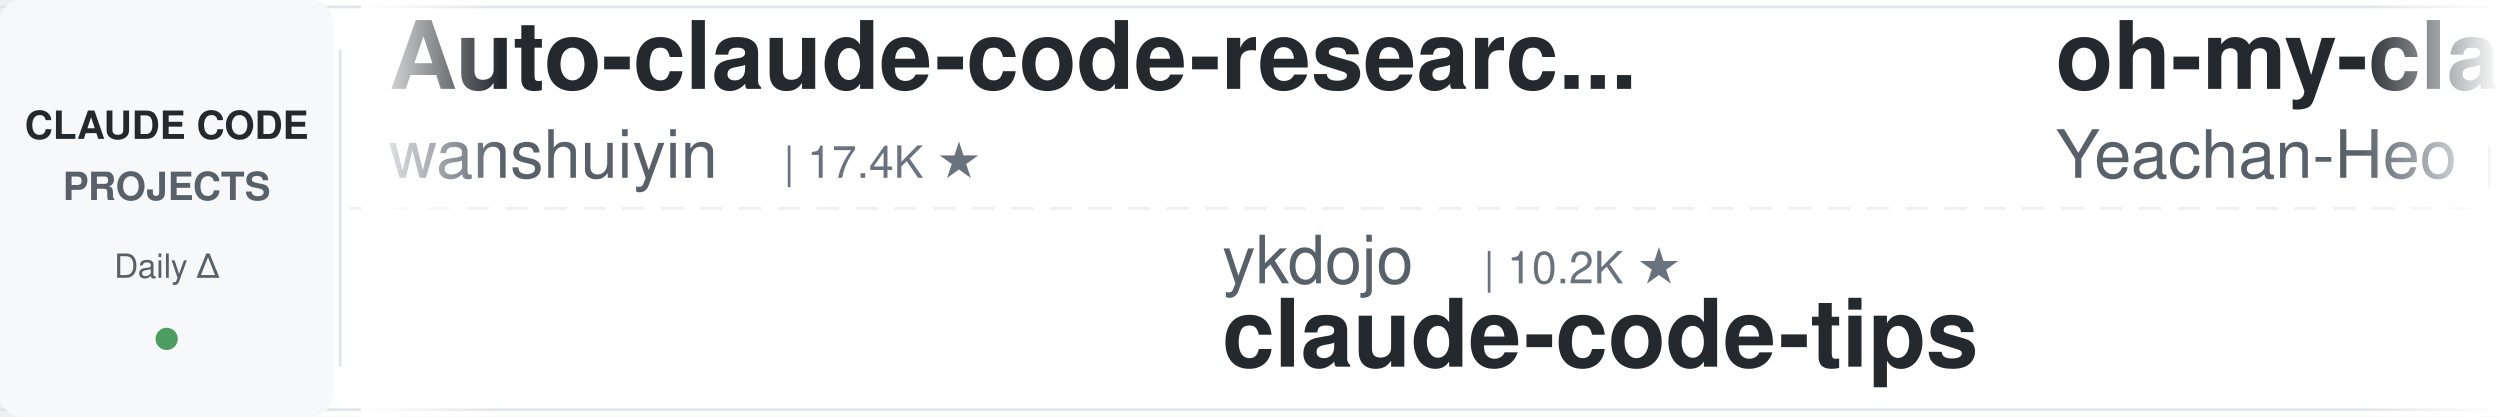
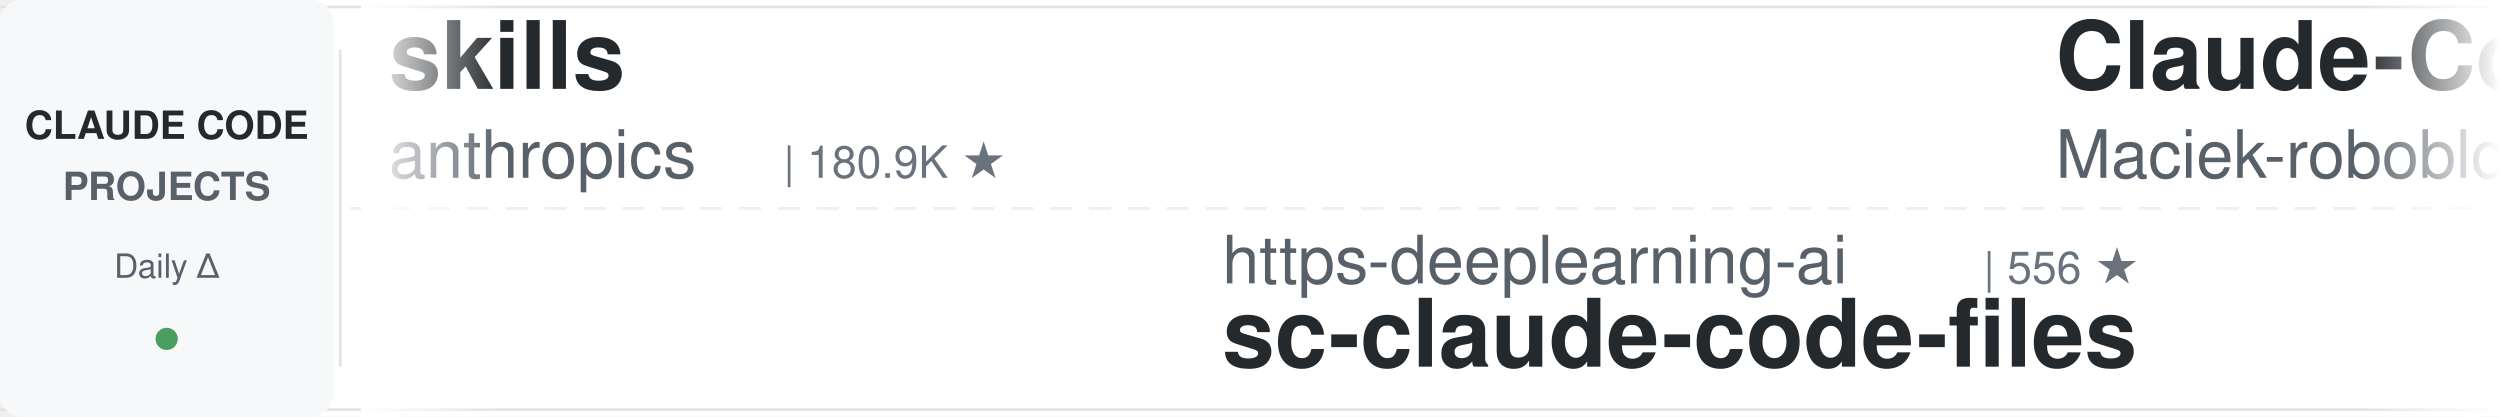
<svg xmlns="http://www.w3.org/2000/svg" width="900" height="150">
  <defs>
    <linearGradient id="leftFade" x1="0%" y1="0%" x2="100%" y2="0%">
      <stop offset="0%" style="stop-color:#ffffff;stop-opacity:1" />
      <stop offset="100%" style="stop-color:#ffffff;stop-opacity:0" />
    </linearGradient>
    <linearGradient id="rightFade" x1="0%" y1="0%" x2="100%" y2="0%">
      <stop offset="0%" style="stop-color:#ffffff;stop-opacity:0" />
      <stop offset="100%" style="stop-color:#ffffff;stop-opacity:1" />
    </linearGradient>
  </defs>
  <rect width="900" height="150" fill="#ffffff" rx="8" />
  <rect x="0" y="2" width="900" height="1" fill="#e1e4e8" />
  <rect x="0" y="147" width="900" height="1" fill="#e1e4e8" />
  <line x1="0" y1="75" x2="900" y2="75" stroke="#e1e4e8" stroke-width="1" stroke-dasharray="8 6" opacity="0.6" />
  <rect x="0" y="0" width="120" height="150" fill="#f6f8fa" rx="8" />
  <text x="60" y="50" font-family="-apple-system, BlinkMacSystemFont, 'Segoe UI', Helvetica, Arial, sans-serif" font-size="14" font-weight="600" fill="#24292e" text-anchor="middle">CLAUDE CODE</text>
  <text x="60" y="72" font-family="-apple-system, BlinkMacSystemFont, 'Segoe UI', Helvetica, Arial, sans-serif" font-size="14" font-weight="600" fill="#586069" text-anchor="middle">PROJECTS</text>
  <text x="60" y="100" font-family="-apple-system, BlinkMacSystemFont, 'Segoe UI', Helvetica, Arial, sans-serif" font-size="12" font-weight="500" fill="#586069" text-anchor="middle">Daily Δ</text>
  <circle cx="60" cy="122" r="4" fill="#22863a" opacity="0.8" />
  <rect x="122" y="18" width="1" height="114" fill="#e1e4e8" />
  <clipPath id="tickerClip">
    <rect x="130" y="0" width="770" height="150" />
  </clipPath>
  <g clip-path="url(#tickerClip)">
    <g id="tickerItems">
      <animateTransform attributeName="transform" attributeType="XML" type="translate" from="0 0" to="-3000 0" dur="54s" repeatCount="indefinite" />
      <g transform="translate(0, 0)">
-         <text x="140" y="32" font-family="-apple-system, BlinkMacSystemFont, 'Segoe UI', Helvetica, Arial, sans-serif" font-size="34" font-weight="600" fill="#24292e">Auto-claude-code-researc...</text>
-         <text x="140" y="64" font-family="-apple-system, BlinkMacSystemFont, 'Segoe UI', Helvetica, Arial, sans-serif" font-size="24" font-weight="400" fill="#586069">wanshuiyin</text>
-         <text x="282" y="64" font-family="-apple-system, BlinkMacSystemFont, 'Segoe UI', Helvetica, Arial, sans-serif" font-size="16" font-weight="500" fill="#6a737d">| 17.4K ★</text>
+         <text x="140" y="32" font-family="-apple-system, BlinkMacSystemFont, 'Segoe UI', Helvetica, Arial, sans-serif" font-size="34" font-weight="600" fill="#24292e">skills</text>
+         <text x="140" y="64" font-family="-apple-system, BlinkMacSystemFont, 'Segoe UI', Helvetica, Arial, sans-serif" font-size="24" font-weight="400" fill="#586069">anthropics</text>
+         <text x="282" y="64" font-family="-apple-system, BlinkMacSystemFont, 'Segoe UI', Helvetica, Arial, sans-serif" font-size="16" font-weight="500" fill="#6a737d">| 180.9K ★</text>
      </g>
      <g transform="translate(300, 0)">
-         <text x="140" y="102" font-family="-apple-system, BlinkMacSystemFont, 'Segoe UI', Helvetica, Arial, sans-serif" font-size="24" font-weight="400" fill="#586069">ykdojo</text>
-         <text x="234" y="102" font-family="-apple-system, BlinkMacSystemFont, 'Segoe UI', Helvetica, Arial, sans-serif" font-size="16" font-weight="500" fill="#6a737d">| 10.2K ★</text>
-         <text x="140" y="132" font-family="-apple-system, BlinkMacSystemFont, 'Segoe UI', Helvetica, Arial, sans-serif" font-size="34" font-weight="600" fill="#24292e">claude-code-tips</text>
+         <text x="140" y="102" font-family="-apple-system, BlinkMacSystemFont, 'Segoe UI', Helvetica, Arial, sans-serif" font-size="24" font-weight="400" fill="#586069">https-deeplearning-ai</text>
+         <text x="414" y="102" font-family="-apple-system, BlinkMacSystemFont, 'Segoe UI', Helvetica, Arial, sans-serif" font-size="16" font-weight="500" fill="#6a737d">| 556 ★</text>
+         <text x="140" y="132" font-family="-apple-system, BlinkMacSystemFont, 'Segoe UI', Helvetica, Arial, sans-serif" font-size="34" font-weight="600" fill="#24292e">sc-claude-code-files</text>
      </g>
      <g transform="translate(600, 0)">
-         <text x="140" y="32" font-family="-apple-system, BlinkMacSystemFont, 'Segoe UI', Helvetica, Arial, sans-serif" font-size="34" font-weight="600" fill="#24292e">oh-my-claudecode</text>
-         <text x="140" y="64" font-family="-apple-system, BlinkMacSystemFont, 'Segoe UI', Helvetica, Arial, sans-serif" font-size="24" font-weight="400" fill="#586069">Yeachan-Heo</text>
-         <text x="294" y="64" font-family="-apple-system, BlinkMacSystemFont, 'Segoe UI', Helvetica, Arial, sans-serif" font-size="16" font-weight="500" fill="#6a737d">| 39.9K ★</text>
+         <text x="140" y="32" font-family="-apple-system, BlinkMacSystemFont, 'Segoe UI', Helvetica, Arial, sans-serif" font-size="34" font-weight="600" fill="#24292e">Claude-Code-Usage-Monito...</text>
+         <text x="140" y="64" font-family="-apple-system, BlinkMacSystemFont, 'Segoe UI', Helvetica, Arial, sans-serif" font-size="24" font-weight="400" fill="#586069">Maciek-roboblog</text>
+         <text x="342" y="64" font-family="-apple-system, BlinkMacSystemFont, 'Segoe UI', Helvetica, Arial, sans-serif" font-size="16" font-weight="500" fill="#6a737d">| 8.7K ★</text>
      </g>
      <g transform="translate(900, 0)">
-         <text x="140" y="102" font-family="-apple-system, BlinkMacSystemFont, 'Segoe UI', Helvetica, Arial, sans-serif" font-size="24" font-weight="400" fill="#586069">nicedreamzapp</text>
-         <text x="318" y="102" font-family="-apple-system, BlinkMacSystemFont, 'Segoe UI', Helvetica, Arial, sans-serif" font-size="16" font-weight="500" fill="#6a737d">| 3.4K ★</text>
-         <text x="140" y="132" font-family="-apple-system, BlinkMacSystemFont, 'Segoe UI', Helvetica, Arial, sans-serif" font-size="34" font-weight="600" fill="#24292e">claude-code-local</text>
-       </g>
-       <g transform="translate(1200, 0)">
-         <text x="140" y="32" font-family="-apple-system, BlinkMacSystemFont, 'Segoe UI', Helvetica, Arial, sans-serif" font-size="34" font-weight="600" fill="#24292e">ClaudeCodeAgents</text>
-         <text x="140" y="64" font-family="-apple-system, BlinkMacSystemFont, 'Segoe UI', Helvetica, Arial, sans-serif" font-size="24" font-weight="400" fill="#586069">darcyegb</text>
-         <text x="258" y="64" font-family="-apple-system, BlinkMacSystemFont, 'Segoe UI', Helvetica, Arial, sans-serif" font-size="16" font-weight="500" fill="#6a737d">| 775 ★</text>
-       </g>
-       <g transform="translate(1500, 0)">
-         <text x="140" y="102" font-family="-apple-system, BlinkMacSystemFont, 'Segoe UI', Helvetica, Arial, sans-serif" font-size="24" font-weight="400" fill="#586069">WorldFlowAI</text>
-         <text x="294" y="102" font-family="-apple-system, BlinkMacSystemFont, 'Segoe UI', Helvetica, Arial, sans-serif" font-size="16" font-weight="500" fill="#6a737d">| 4.6K ★</text>
-         <text x="140" y="132" font-family="-apple-system, BlinkMacSystemFont, 'Segoe UI', Helvetica, Arial, sans-serif" font-size="34" font-weight="600" fill="#24292e">everything-claude-code</text>
-       </g>
-       <g transform="translate(1800, 0)">
-         <text x="140" y="32" font-family="-apple-system, BlinkMacSystemFont, 'Segoe UI', Helvetica, Arial, sans-serif" font-size="34" font-weight="600" fill="#24292e">claude-code-action</text>
-         <text x="140" y="64" font-family="-apple-system, BlinkMacSystemFont, 'Segoe UI', Helvetica, Arial, sans-serif" font-size="24" font-weight="400" fill="#586069">anthropics</text>
-         <text x="282" y="64" font-family="-apple-system, BlinkMacSystemFont, 'Segoe UI', Helvetica, Arial, sans-serif" font-size="16" font-weight="500" fill="#6a737d">| 9.5K ★</text>
-       </g>
-       <g transform="translate(2100, 0)">
        <text x="140" y="102" font-family="-apple-system, BlinkMacSystemFont, 'Segoe UI', Helvetica, Arial, sans-serif" font-size="24" font-weight="400" fill="#586069">techjarves</text>
        <text x="282" y="102" font-family="-apple-system, BlinkMacSystemFont, 'Segoe UI', Helvetica, Arial, sans-serif" font-size="16" font-weight="500" fill="#6a737d">| 1.6K ★</text>
        <text x="140" y="132" font-family="-apple-system, BlinkMacSystemFont, 'Segoe UI', Helvetica, Arial, sans-serif" font-size="34" font-weight="600" fill="#24292e">ClaudeCode-Portable</text>
      </g>
+       <g transform="translate(1200, 0)">
+         <text x="140" y="32" font-family="-apple-system, BlinkMacSystemFont, 'Segoe UI', Helvetica, Arial, sans-serif" font-size="34" font-weight="600" fill="#24292e">ECC</text>
+         <text x="140" y="64" font-family="-apple-system, BlinkMacSystemFont, 'Segoe UI', Helvetica, Arial, sans-serif" font-size="24" font-weight="400" fill="#586069">affaan-m</text>
+         <text x="258" y="64" font-family="-apple-system, BlinkMacSystemFont, 'Segoe UI', Helvetica, Arial, sans-serif" font-size="16" font-weight="500" fill="#6a737d">| 278.5K ★</text>
+       </g>
+       <g transform="translate(1500, 0)">
+         <text x="140" y="102" font-family="-apple-system, BlinkMacSystemFont, 'Segoe UI', Helvetica, Arial, sans-serif" font-size="24" font-weight="400" fill="#586069">farion1231</text>
+         <text x="282" y="102" font-family="-apple-system, BlinkMacSystemFont, 'Segoe UI', Helvetica, Arial, sans-serif" font-size="16" font-weight="500" fill="#6a737d">| 143.8K ★</text>
+         <text x="140" y="132" font-family="-apple-system, BlinkMacSystemFont, 'Segoe UI', Helvetica, Arial, sans-serif" font-size="34" font-weight="600" fill="#24292e">cc-switch</text>
+       </g>
+       <g transform="translate(1800, 0)">
+         <text x="140" y="32" font-family="-apple-system, BlinkMacSystemFont, 'Segoe UI', Helvetica, Arial, sans-serif" font-size="34" font-weight="600" fill="#24292e">claude-code-source</text>
+         <text x="140" y="64" font-family="-apple-system, BlinkMacSystemFont, 'Segoe UI', Helvetica, Arial, sans-serif" font-size="24" font-weight="400" fill="#586069">hangsman</text>
+         <text x="258" y="64" font-family="-apple-system, BlinkMacSystemFont, 'Segoe UI', Helvetica, Arial, sans-serif" font-size="16" font-weight="500" fill="#6a737d">| 797 ★</text>
+       </g>
+       <g transform="translate(2100, 0)">
+         <text x="140" y="102" font-family="-apple-system, BlinkMacSystemFont, 'Segoe UI', Helvetica, Arial, sans-serif" font-size="24" font-weight="400" fill="#586069">shanraisshan</text>
+         <text x="306" y="102" font-family="-apple-system, BlinkMacSystemFont, 'Segoe UI', Helvetica, Arial, sans-serif" font-size="16" font-weight="500" fill="#6a737d">| 67.5K ★</text>
+         <text x="140" y="132" font-family="-apple-system, BlinkMacSystemFont, 'Segoe UI', Helvetica, Arial, sans-serif" font-size="34" font-weight="600" fill="#24292e">claude-code-best-practic...</text>
+       </g>
      <g transform="translate(2400, 0)">
-         <text x="140" y="32" font-family="-apple-system, BlinkMacSystemFont, 'Segoe UI', Helvetica, Arial, sans-serif" font-size="34" font-weight="600" fill="#24292e">sc-claude-code-files</text>
-         <text x="140" y="64" font-family="-apple-system, BlinkMacSystemFont, 'Segoe UI', Helvetica, Arial, sans-serif" font-size="24" font-weight="400" fill="#586069">https-deeplearning-ai</text>
-         <text x="414" y="64" font-family="-apple-system, BlinkMacSystemFont, 'Segoe UI', Helvetica, Arial, sans-serif" font-size="16" font-weight="500" fill="#6a737d">| 556 ★</text>
+         <text x="140" y="32" font-family="-apple-system, BlinkMacSystemFont, 'Segoe UI', Helvetica, Arial, sans-serif" font-size="34" font-weight="600" fill="#24292e">Claude-Code-Source-Study</text>
+         <text x="140" y="64" font-family="-apple-system, BlinkMacSystemFont, 'Segoe UI', Helvetica, Arial, sans-serif" font-size="24" font-weight="400" fill="#586069">luyao618</text>
+         <text x="258" y="64" font-family="-apple-system, BlinkMacSystemFont, 'Segoe UI', Helvetica, Arial, sans-serif" font-size="16" font-weight="500" fill="#6a737d">| 1.7K ★</text>
      </g>
      <g transform="translate(2700, 0)">
-         <text x="140" y="102" font-family="-apple-system, BlinkMacSystemFont, 'Segoe UI', Helvetica, Arial, sans-serif" font-size="24" font-weight="400" fill="#586069">disler</text>
-         <text x="234" y="102" font-family="-apple-system, BlinkMacSystemFont, 'Segoe UI', Helvetica, Arial, sans-serif" font-size="16" font-weight="500" fill="#6a737d">| 1.7K ★</text>
-         <text x="140" y="132" font-family="-apple-system, BlinkMacSystemFont, 'Segoe UI', Helvetica, Arial, sans-serif" font-size="34" font-weight="600" fill="#24292e">pi-vs-claude-code</text>
+         <text x="140" y="102" font-family="-apple-system, BlinkMacSystemFont, 'Segoe UI', Helvetica, Arial, sans-serif" font-size="24" font-weight="400" fill="#586069">xu-xiang</text>
+         <text x="258" y="102" font-family="-apple-system, BlinkMacSystemFont, 'Segoe UI', Helvetica, Arial, sans-serif" font-size="16" font-weight="500" fill="#6a737d">| 2.0K ★</text>
+         <text x="140" y="132" font-family="-apple-system, BlinkMacSystemFont, 'Segoe UI', Helvetica, Arial, sans-serif" font-size="34" font-weight="600" fill="#24292e">everything-claude-code-z...</text>
      </g>
      <g transform="translate(3000, 0)">
-         <text x="140" y="32" font-family="-apple-system, BlinkMacSystemFont, 'Segoe UI', Helvetica, Arial, sans-serif" font-size="34" font-weight="600" fill="#24292e">Auto-claude-code-researc...</text>
-         <text x="140" y="64" font-family="-apple-system, BlinkMacSystemFont, 'Segoe UI', Helvetica, Arial, sans-serif" font-size="24" font-weight="400" fill="#586069">wanshuiyin</text>
-         <text x="282" y="64" font-family="-apple-system, BlinkMacSystemFont, 'Segoe UI', Helvetica, Arial, sans-serif" font-size="16" font-weight="500" fill="#6a737d">| 17.4K ★</text>
+         <text x="140" y="32" font-family="-apple-system, BlinkMacSystemFont, 'Segoe UI', Helvetica, Arial, sans-serif" font-size="34" font-weight="600" fill="#24292e">skills</text>
+         <text x="140" y="64" font-family="-apple-system, BlinkMacSystemFont, 'Segoe UI', Helvetica, Arial, sans-serif" font-size="24" font-weight="400" fill="#586069">anthropics</text>
+         <text x="282" y="64" font-family="-apple-system, BlinkMacSystemFont, 'Segoe UI', Helvetica, Arial, sans-serif" font-size="16" font-weight="500" fill="#6a737d">| 180.9K ★</text>
      </g>
      <g transform="translate(3300, 0)">
-         <text x="140" y="102" font-family="-apple-system, BlinkMacSystemFont, 'Segoe UI', Helvetica, Arial, sans-serif" font-size="24" font-weight="400" fill="#586069">ykdojo</text>
-         <text x="234" y="102" font-family="-apple-system, BlinkMacSystemFont, 'Segoe UI', Helvetica, Arial, sans-serif" font-size="16" font-weight="500" fill="#6a737d">| 10.2K ★</text>
-         <text x="140" y="132" font-family="-apple-system, BlinkMacSystemFont, 'Segoe UI', Helvetica, Arial, sans-serif" font-size="34" font-weight="600" fill="#24292e">claude-code-tips</text>
+         <text x="140" y="102" font-family="-apple-system, BlinkMacSystemFont, 'Segoe UI', Helvetica, Arial, sans-serif" font-size="24" font-weight="400" fill="#586069">https-deeplearning-ai</text>
+         <text x="414" y="102" font-family="-apple-system, BlinkMacSystemFont, 'Segoe UI', Helvetica, Arial, sans-serif" font-size="16" font-weight="500" fill="#6a737d">| 556 ★</text>
+         <text x="140" y="132" font-family="-apple-system, BlinkMacSystemFont, 'Segoe UI', Helvetica, Arial, sans-serif" font-size="34" font-weight="600" fill="#24292e">sc-claude-code-files</text>
      </g>
      <g transform="translate(3600, 0)">
-         <text x="140" y="32" font-family="-apple-system, BlinkMacSystemFont, 'Segoe UI', Helvetica, Arial, sans-serif" font-size="34" font-weight="600" fill="#24292e">oh-my-claudecode</text>
-         <text x="140" y="64" font-family="-apple-system, BlinkMacSystemFont, 'Segoe UI', Helvetica, Arial, sans-serif" font-size="24" font-weight="400" fill="#586069">Yeachan-Heo</text>
-         <text x="294" y="64" font-family="-apple-system, BlinkMacSystemFont, 'Segoe UI', Helvetica, Arial, sans-serif" font-size="16" font-weight="500" fill="#6a737d">| 39.9K ★</text>
+         <text x="140" y="32" font-family="-apple-system, BlinkMacSystemFont, 'Segoe UI', Helvetica, Arial, sans-serif" font-size="34" font-weight="600" fill="#24292e">Claude-Code-Usage-Monito...</text>
+         <text x="140" y="64" font-family="-apple-system, BlinkMacSystemFont, 'Segoe UI', Helvetica, Arial, sans-serif" font-size="24" font-weight="400" fill="#586069">Maciek-roboblog</text>
+         <text x="342" y="64" font-family="-apple-system, BlinkMacSystemFont, 'Segoe UI', Helvetica, Arial, sans-serif" font-size="16" font-weight="500" fill="#6a737d">| 8.7K ★</text>
      </g>
      <g transform="translate(3900, 0)">
-         <text x="140" y="102" font-family="-apple-system, BlinkMacSystemFont, 'Segoe UI', Helvetica, Arial, sans-serif" font-size="24" font-weight="400" fill="#586069">nicedreamzapp</text>
-         <text x="318" y="102" font-family="-apple-system, BlinkMacSystemFont, 'Segoe UI', Helvetica, Arial, sans-serif" font-size="16" font-weight="500" fill="#6a737d">| 3.4K ★</text>
-         <text x="140" y="132" font-family="-apple-system, BlinkMacSystemFont, 'Segoe UI', Helvetica, Arial, sans-serif" font-size="34" font-weight="600" fill="#24292e">claude-code-local</text>
+         <text x="140" y="102" font-family="-apple-system, BlinkMacSystemFont, 'Segoe UI', Helvetica, Arial, sans-serif" font-size="24" font-weight="400" fill="#586069">techjarves</text>
+         <text x="282" y="102" font-family="-apple-system, BlinkMacSystemFont, 'Segoe UI', Helvetica, Arial, sans-serif" font-size="16" font-weight="500" fill="#6a737d">| 1.6K ★</text>
+         <text x="140" y="132" font-family="-apple-system, BlinkMacSystemFont, 'Segoe UI', Helvetica, Arial, sans-serif" font-size="34" font-weight="600" fill="#24292e">ClaudeCode-Portable</text>
      </g>
    </g>
  </g>
  <rect x="130" y="0" width="50" height="150" fill="url(#leftFade)" />
  <rect x="850" y="0" width="50" height="150" fill="url(#rightFade)" />
</svg>
